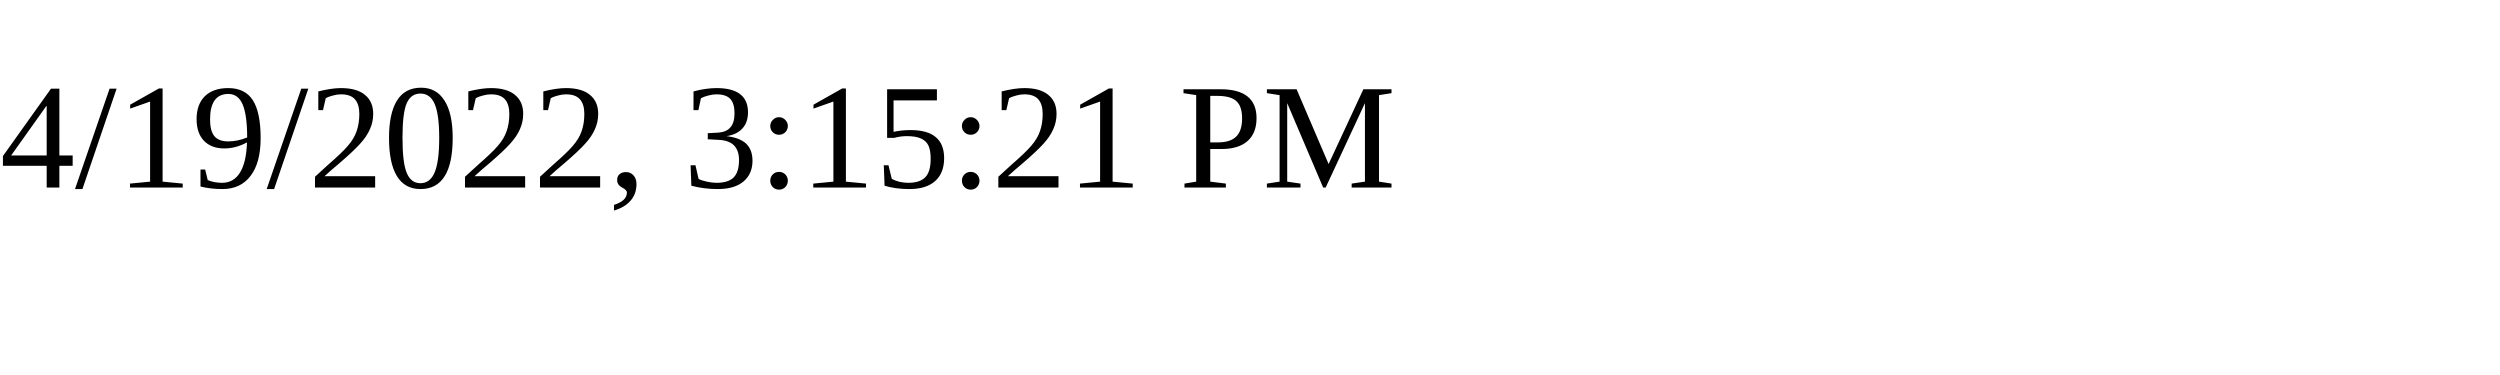
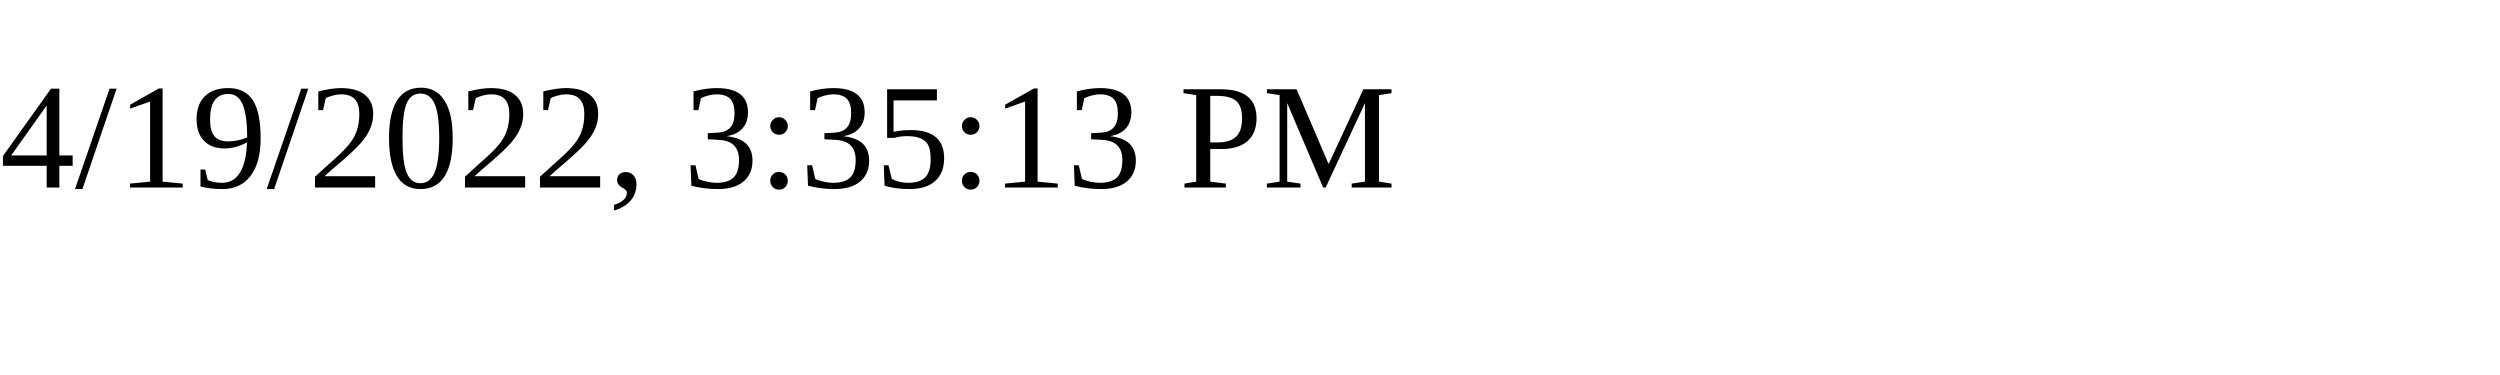
<svg xmlns="http://www.w3.org/2000/svg" height="30" width="200">
-   <text x="0" y="15">4/19/2022, 3:15:21 PM</text>
+   <text x="0" y="15">4/19/2022, 3:35:13 PM</text>
</svg>
